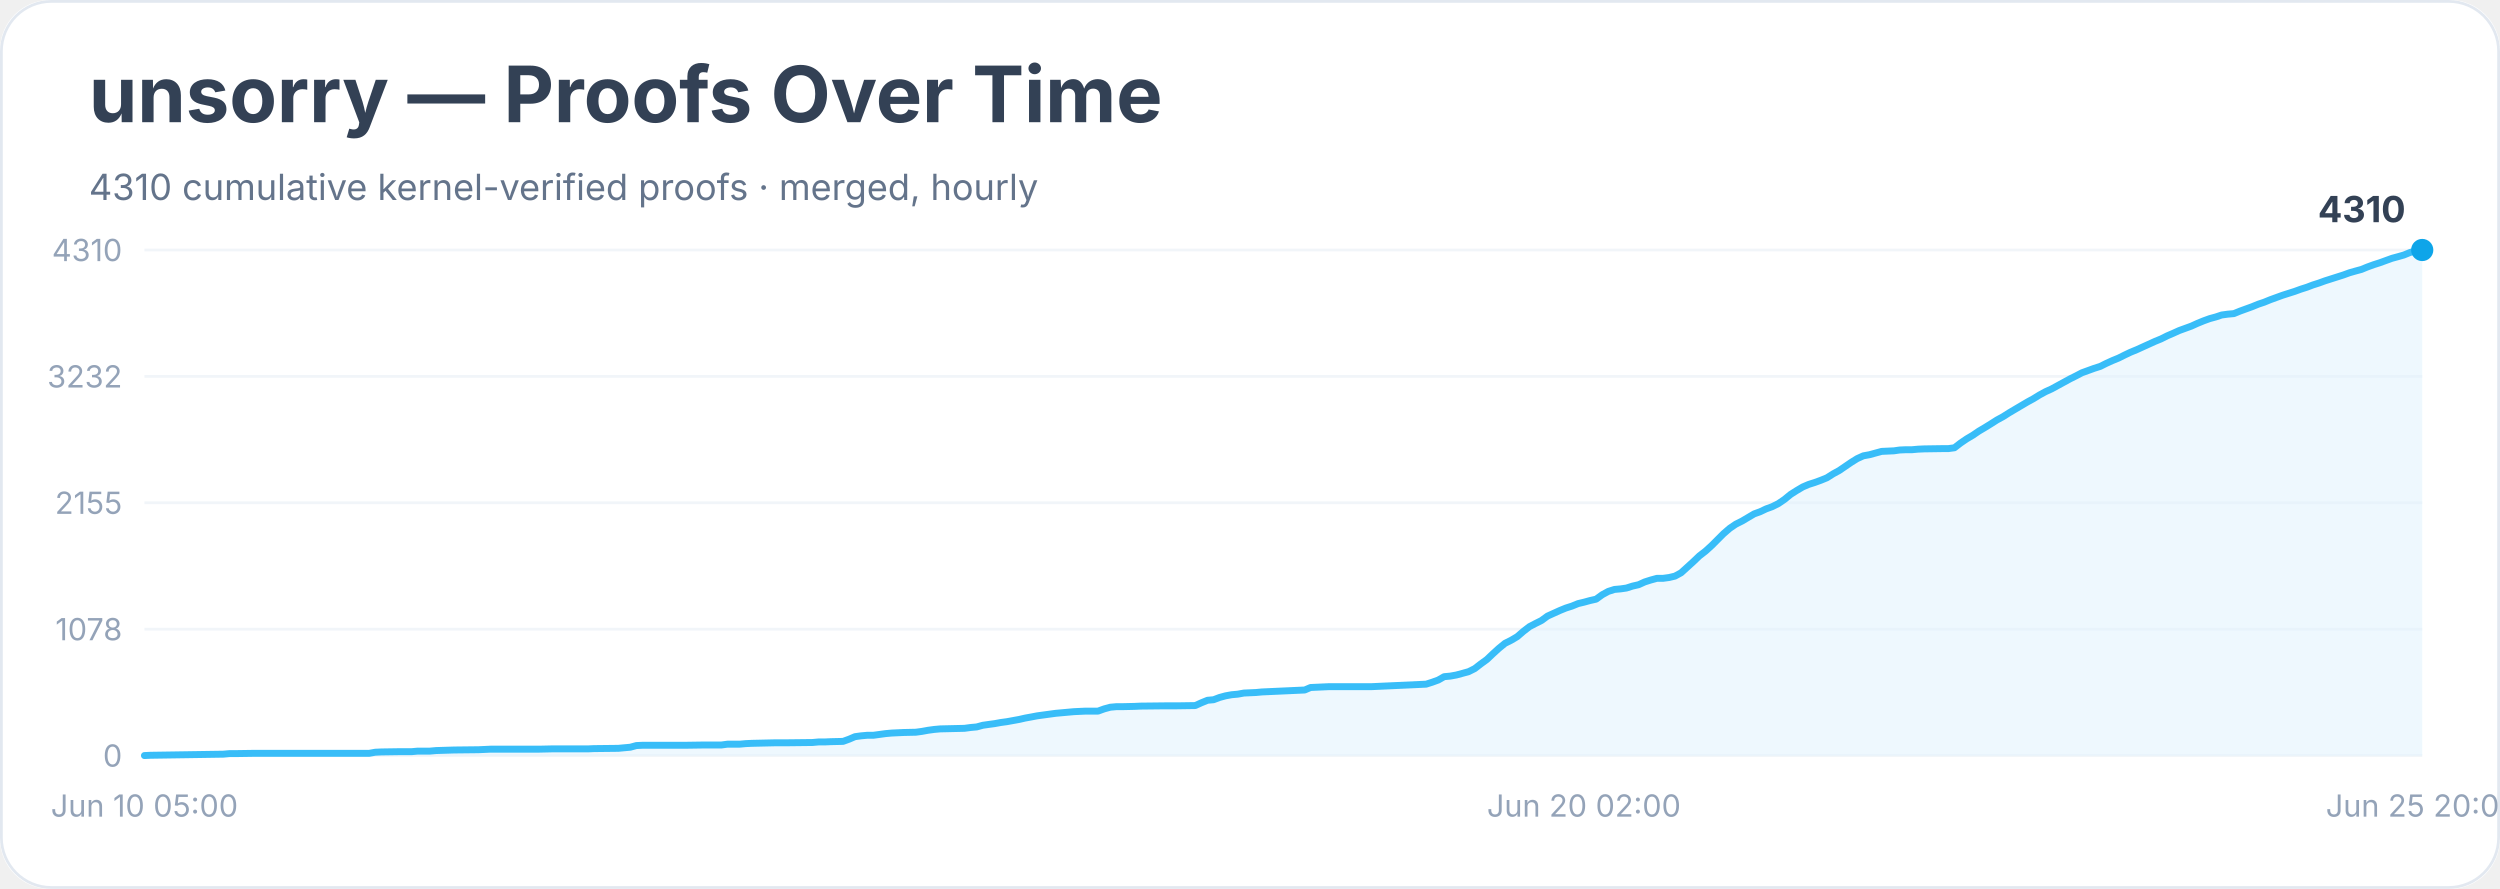
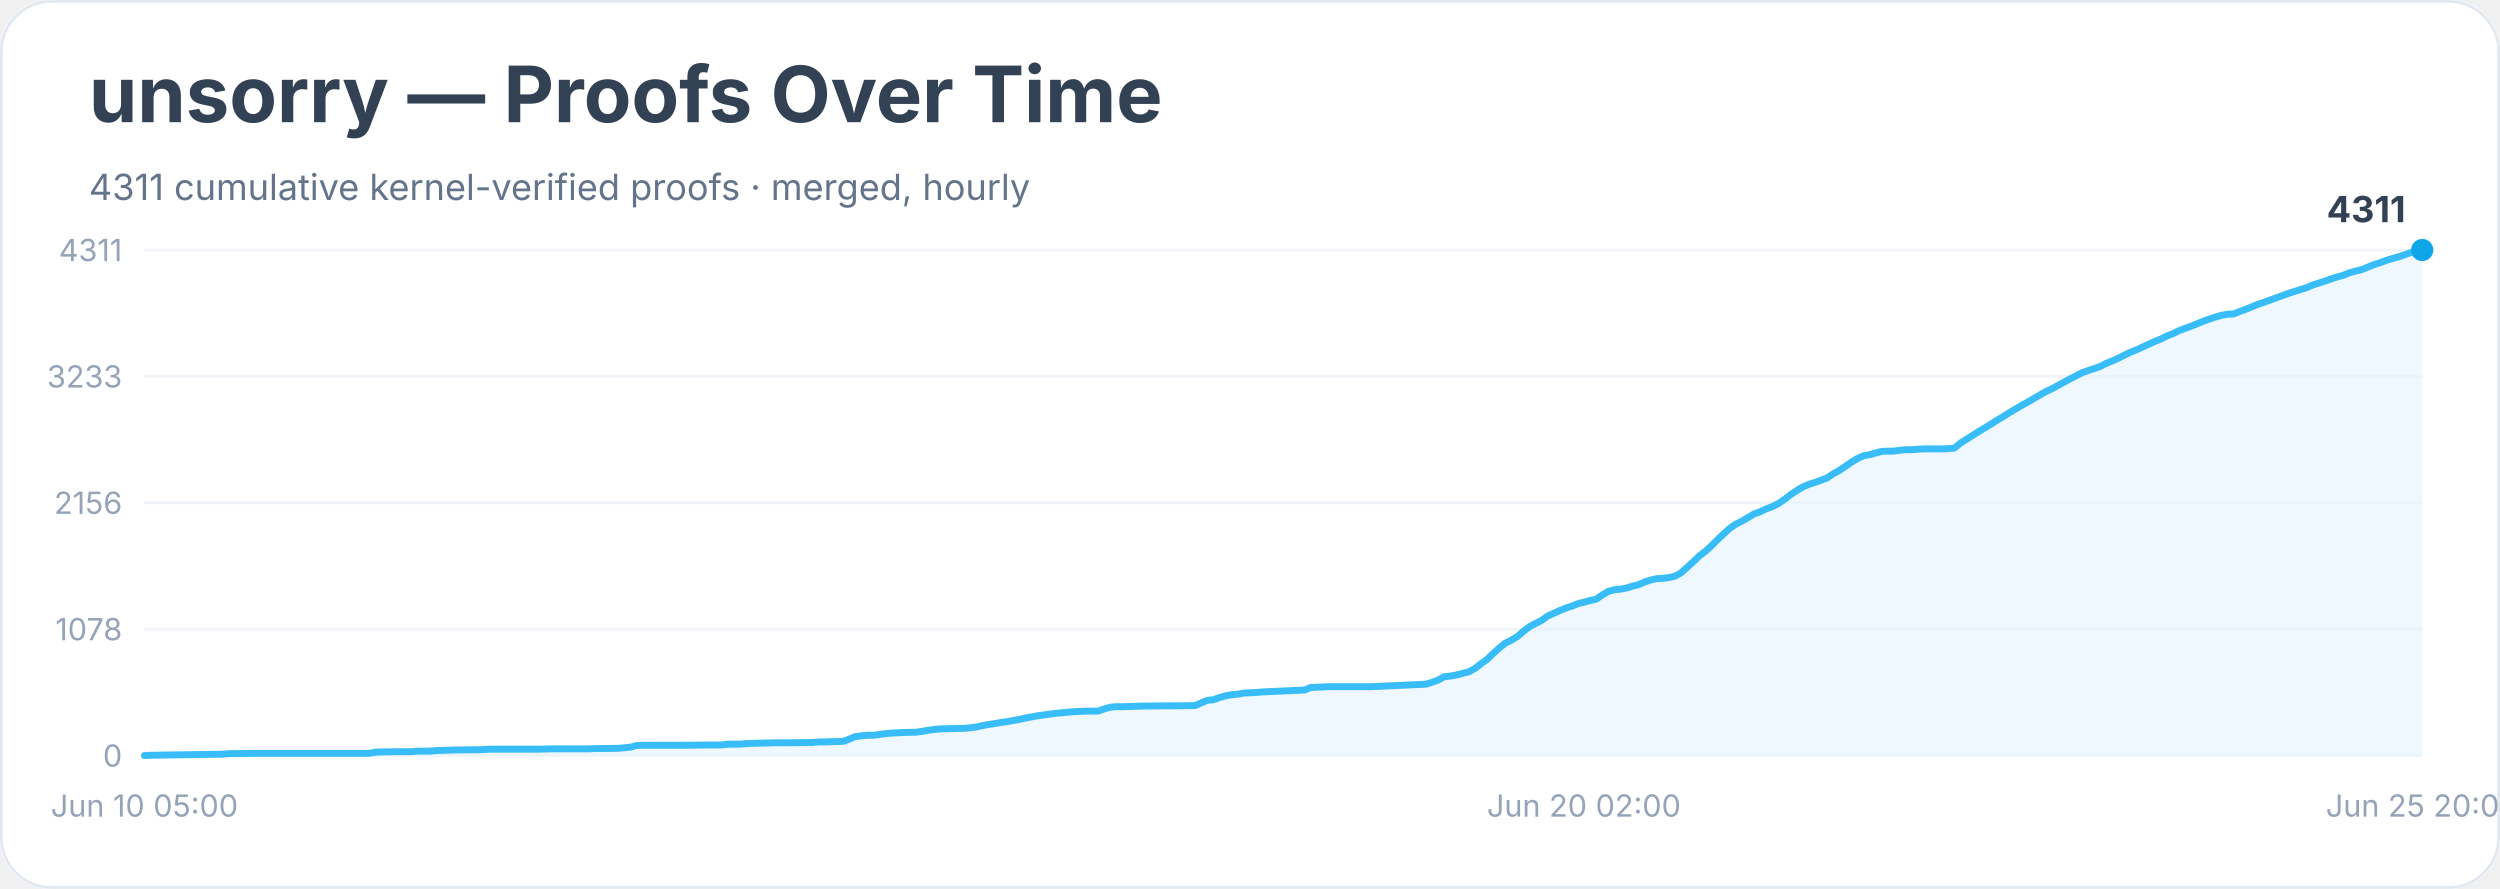
<svg xmlns="http://www.w3.org/2000/svg" width="900" height="320" viewBox="0 0 900 320" role="img" aria-labelledby="title desc">
  <rect width="900" height="100%" rx="18" fill="#ffffff" />
  <rect x="0.5" y="0.5" width="899" height="319" rx="18" fill="none" stroke="#e2e8f0" />
  <text x="32" y="44" font-family="Inter, system-ui, sans-serif" font-size="28" font-weight="700" fill="#334155">unsorry — Proofs Over Time</text>
-   <text x="32" y="72" font-family="Inter, system-ui, sans-serif" font-size="13" fill="#64748b">4310 cumulative kernel-verified proofs · merged, hourly</text>
+   <text x="32" y="72" font-family="Inter, system-ui, sans-serif" font-size="13" fill="#64748b">4311 cumulative kernel-verified proofs · merged, hourly</text>
  <line x1="52" y1="272.0" x2="872" y2="272.0" stroke="#f1f5f9" />
  <text x="44" y="276.0" text-anchor="end" font-family="Inter, system-ui, sans-serif" font-size="11" fill="#94a3b8">0</text>
  <line x1="52" y1="226.5" x2="872" y2="226.5" stroke="#f1f5f9" />
  <text x="44" y="230.5" text-anchor="end" font-family="Inter, system-ui, sans-serif" font-size="11" fill="#94a3b8">1078</text>
  <line x1="52" y1="181.0" x2="872" y2="181.0" stroke="#f1f5f9" />
-   <text x="44" y="185.0" text-anchor="end" font-family="Inter, system-ui, sans-serif" font-size="11" fill="#94a3b8">2155</text>
+   <text x="44" y="185.0" text-anchor="end" font-family="Inter, system-ui, sans-serif" font-size="11" fill="#94a3b8">2156</text>
  <line x1="52" y1="135.5" x2="872" y2="135.5" stroke="#f1f5f9" />
-   <text x="44" y="139.5" text-anchor="end" font-family="Inter, system-ui, sans-serif" font-size="11" fill="#94a3b8">3232</text>
+   <text x="44" y="139.5" text-anchor="end" font-family="Inter, system-ui, sans-serif" font-size="11" fill="#94a3b8">3233</text>
  <line x1="52" y1="90.0" x2="872" y2="90.0" stroke="#f1f5f9" />
-   <text x="44" y="94.0" text-anchor="end" font-family="Inter, system-ui, sans-serif" font-size="11" fill="#94a3b8">4310</text>
-   <polygon points="52.0,272.0 52.0,272.0 54.2,271.9 80.4,271.5 82.6,271.3 84.8,271.3 91.4,271.2 104.5,271.2 132.9,271.2 135.1,270.8 137.3,270.7 143.8,270.6 146.0,270.6 148.2,270.6 150.4,270.4 154.8,270.4 157.0,270.2 163.5,270.0 172.3,269.9 174.5,269.8 176.6,269.7 194.1,269.7 198.5,269.6 209.4,269.6 211.6,269.6 213.8,269.5 222.6,269.4 224.7,269.2 226.9,269.0 229.1,268.4 231.3,268.3 246.6,268.3 253.2,268.2 257.5,268.2 259.7,268.2 261.9,267.9 264.1,267.9 266.3,267.9 268.5,267.7 270.7,267.6 279.4,267.4 283.8,267.4 292.5,267.3 294.7,267.1 296.9,267.1 299.1,267.0 303.5,266.9 305.7,266.1 307.8,265.2 310.0,264.9 312.2,264.7 314.4,264.7 316.6,264.4 318.8,264.1 321.0,263.9 323.1,263.8 325.3,263.7 329.7,263.6 331.9,263.3 334.1,262.9 336.3,262.6 338.5,262.4 342.8,262.3 347.2,262.2 349.4,261.9 351.6,261.7 353.8,261.1 355.9,260.8 358.1,260.5 360.3,260.1 362.5,259.8 364.7,259.4 366.9,259.0 369.1,258.5 371.3,258.1 373.4,257.7 375.6,257.4 377.8,257.1 380.0,256.8 382.2,256.6 384.4,256.4 386.6,256.2 388.7,256.1 390.9,256.0 395.3,256.0 397.5,255.2 399.7,254.6 401.9,254.4 404.1,254.4 408.4,254.3 410.6,254.2 419.4,254.1 423.7,254.1 430.3,254.0 432.5,253.0 434.7,252.1 436.9,251.9 439.0,251.1 441.2,250.5 443.4,250.1 445.6,249.9 447.8,249.5 450.0,249.4 452.2,249.3 454.3,249.1 456.5,249.0 469.7,248.4 471.8,247.5 474.0,247.4 476.2,247.3 478.4,247.2 493.7,247.2 513.4,246.3 515.6,245.6 517.8,244.8 519.9,243.6 522.1,243.4 524.3,243.0 526.5,242.4 528.7,241.8 530.9,240.7 533.1,239.0 535.3,237.4 537.4,235.4 539.6,233.4 541.8,231.6 544.0,230.5 546.2,229.2 548.4,227.3 550.6,225.6 552.7,224.5 554.9,223.4 557.1,221.8 559.3,220.8 561.5,219.8 563.7,218.9 565.9,218.2 568.1,217.3 570.2,216.8 572.4,216.2 574.6,215.7 576.8,214.1 579.0,212.9 581.2,212.2 583.4,212.0 585.5,211.7 587.7,211.0 589.9,210.5 592.1,209.5 594.3,208.8 596.5,208.2 598.7,208.2 600.9,207.9 603.0,207.4 605.2,206.2 607.4,204.2 609.6,202.2 611.8,200.1 614.0,198.4 616.2,196.4 618.3,194.3 620.5,192.1 622.7,190.2 624.9,188.7 627.1,187.6 629.3,186.3 631.5,185.0 633.7,184.2 635.8,183.2 638.0,182.4 640.2,181.3 642.4,179.8 644.6,178.0 646.8,176.6 649.0,175.3 651.1,174.4 653.3,173.7 655.5,172.9 657.7,172.0 659.9,170.6 662.1,169.4 664.3,167.9 666.5,166.4 668.6,165.1 670.8,164.1 673.0,163.7 675.2,163.1 677.4,162.5 679.6,162.4 681.8,162.3 683.9,162.0 686.1,161.9 688.3,161.9 690.5,161.7 692.7,161.6 699.3,161.5 701.4,161.5 703.6,161.2 705.8,159.5 708.0,158.0 710.2,156.7 712.4,155.2 714.6,153.9 716.7,152.6 718.9,151.2 721.1,150.0 723.3,148.6 725.5,147.3 727.7,146.0 729.9,144.7 732.1,143.5 734.2,142.2 736.4,141.0 738.6,140.0 740.8,138.8 743.0,137.6 745.2,136.4 747.4,135.3 749.5,134.2 751.7,133.4 753.9,132.6 756.1,131.9 758.3,130.8 760.5,129.8 762.7,128.9 764.9,127.8 767.0,126.8 769.2,125.9 771.4,124.9 773.6,123.9 775.8,122.9 778.0,122.0 780.2,120.9 782.3,120.0 784.5,119.0 786.7,118.2 788.9,117.4 791.1,116.4 793.3,115.5 795.5,114.7 797.7,114.1 799.8,113.4 802.0,113.1 804.2,112.9 806.4,112.0 808.6,111.2 810.8,110.4 813.0,109.5 815.1,108.8 817.3,107.9 819.5,107.1 821.7,106.3 823.9,105.6 826.1,104.9 828.3,104.1 830.5,103.4 832.6,102.6 834.8,101.9 837.0,101.1 839.2,100.4 841.4,99.7 843.6,99.0 845.8,98.2 847.9,97.6 850.1,97.0 852.3,96.1 854.5,95.3 856.7,94.6 858.9,93.8 861.1,93.0 863.3,92.4 865.4,91.8 867.6,90.9 869.8,90.3 872.0,90.0 872.0,272.0" fill="#e0f2fe" opacity="0.55" />
-   <polyline points="52.0,272.0 54.2,271.9 80.4,271.5 82.6,271.3 84.8,271.3 91.4,271.2 104.5,271.2 132.9,271.2 135.1,270.8 137.3,270.7 143.8,270.6 146.0,270.6 148.2,270.6 150.4,270.4 154.8,270.4 157.0,270.2 163.5,270.0 172.3,269.9 174.5,269.8 176.6,269.7 194.1,269.7 198.5,269.6 209.4,269.6 211.6,269.6 213.8,269.5 222.6,269.4 224.7,269.2 226.9,269.0 229.1,268.4 231.3,268.3 246.6,268.3 253.2,268.2 257.5,268.2 259.7,268.2 261.9,267.9 264.1,267.9 266.3,267.9 268.5,267.7 270.7,267.6 279.4,267.4 283.8,267.4 292.5,267.3 294.7,267.1 296.9,267.1 299.1,267.0 303.5,266.9 305.7,266.1 307.8,265.2 310.0,264.9 312.2,264.7 314.4,264.7 316.6,264.4 318.8,264.1 321.0,263.9 323.1,263.8 325.3,263.7 329.7,263.6 331.9,263.3 334.1,262.9 336.3,262.6 338.5,262.4 342.8,262.3 347.2,262.2 349.4,261.9 351.6,261.7 353.8,261.1 355.9,260.8 358.1,260.5 360.3,260.1 362.5,259.8 364.7,259.4 366.9,259.0 369.1,258.5 371.3,258.1 373.4,257.7 375.6,257.4 377.8,257.1 380.0,256.8 382.2,256.6 384.4,256.4 386.6,256.2 388.7,256.1 390.9,256.0 395.3,256.0 397.5,255.2 399.7,254.6 401.9,254.4 404.1,254.4 408.4,254.3 410.6,254.2 419.4,254.1 423.7,254.1 430.3,254.0 432.5,253.0 434.7,252.1 436.9,251.9 439.0,251.1 441.2,250.5 443.4,250.1 445.6,249.9 447.8,249.5 450.0,249.4 452.2,249.3 454.3,249.1 456.5,249.0 469.7,248.4 471.8,247.5 474.0,247.4 476.2,247.3 478.4,247.2 493.7,247.2 513.4,246.3 515.6,245.6 517.8,244.8 519.9,243.6 522.1,243.4 524.3,243.0 526.5,242.4 528.7,241.8 530.9,240.7 533.1,239.0 535.3,237.4 537.4,235.4 539.6,233.4 541.8,231.6 544.0,230.5 546.2,229.2 548.4,227.3 550.6,225.6 552.7,224.5 554.9,223.4 557.1,221.8 559.3,220.8 561.5,219.8 563.7,218.9 565.9,218.2 568.1,217.3 570.2,216.8 572.4,216.2 574.6,215.7 576.8,214.1 579.0,212.9 581.2,212.2 583.4,212.0 585.5,211.7 587.7,211.0 589.9,210.5 592.1,209.5 594.3,208.8 596.5,208.2 598.7,208.2 600.9,207.9 603.0,207.4 605.2,206.2 607.4,204.2 609.6,202.2 611.8,200.1 614.0,198.4 616.2,196.4 618.3,194.3 620.5,192.1 622.7,190.2 624.9,188.7 627.1,187.6 629.3,186.3 631.5,185.0 633.7,184.2 635.8,183.2 638.0,182.4 640.2,181.3 642.4,179.8 644.6,178.0 646.8,176.6 649.0,175.3 651.1,174.4 653.3,173.7 655.5,172.9 657.7,172.0 659.9,170.6 662.1,169.4 664.3,167.9 666.5,166.4 668.6,165.1 670.8,164.1 673.0,163.7 675.2,163.1 677.4,162.5 679.6,162.4 681.8,162.3 683.9,162.0 686.1,161.9 688.3,161.9 690.5,161.7 692.7,161.6 699.3,161.5 701.4,161.5 703.6,161.2 705.8,159.5 708.0,158.0 710.2,156.7 712.4,155.2 714.6,153.9 716.7,152.6 718.9,151.2 721.1,150.0 723.3,148.6 725.5,147.3 727.7,146.0 729.9,144.7 732.1,143.5 734.2,142.2 736.4,141.0 738.6,140.0 740.8,138.8 743.0,137.6 745.2,136.4 747.4,135.3 749.5,134.2 751.7,133.4 753.9,132.6 756.1,131.9 758.3,130.8 760.5,129.8 762.7,128.9 764.9,127.8 767.0,126.8 769.2,125.9 771.4,124.9 773.6,123.9 775.8,122.9 778.0,122.0 780.2,120.9 782.3,120.0 784.5,119.0 786.7,118.2 788.9,117.4 791.1,116.4 793.3,115.5 795.5,114.7 797.7,114.1 799.8,113.4 802.0,113.1 804.2,112.9 806.4,112.0 808.6,111.2 810.8,110.4 813.0,109.5 815.1,108.8 817.3,107.9 819.5,107.1 821.7,106.3 823.9,105.6 826.1,104.9 828.3,104.1 830.5,103.4 832.6,102.6 834.8,101.9 837.0,101.1 839.2,100.4 841.4,99.7 843.6,99.0 845.8,98.2 847.9,97.6 850.1,97.0 852.3,96.1 854.5,95.3 856.7,94.6 858.9,93.8 861.1,93.0 863.3,92.4 865.4,91.8 867.6,90.9 869.8,90.3 872.0,90.0" fill="none" stroke="#38bdf8" stroke-width="2.5" stroke-linejoin="round" stroke-linecap="round" />
+   <text x="44" y="94.0" text-anchor="end" font-family="Inter, system-ui, sans-serif" font-size="11" fill="#94a3b8">4311</text>
+   <polygon points="52.0,272.0 52.0,272.0 54.2,271.9 80.4,271.5 82.6,271.3 84.8,271.3 91.4,271.2 104.5,271.2 132.9,271.2 135.1,270.8 137.3,270.7 143.8,270.6 146.0,270.6 148.2,270.6 150.4,270.4 154.8,270.4 157.0,270.2 163.5,270.0 172.3,269.9 174.5,269.8 176.6,269.7 194.1,269.7 198.5,269.6 209.4,269.6 211.6,269.6 213.8,269.5 222.6,269.4 224.7,269.2 226.9,269.0 229.1,268.4 231.3,268.3 246.6,268.3 253.2,268.2 257.5,268.2 259.7,268.2 261.9,267.9 264.1,267.9 266.3,267.9 268.5,267.7 270.7,267.6 279.4,267.4 283.8,267.4 292.5,267.3 294.7,267.1 296.9,267.1 299.1,267.0 303.5,266.9 305.7,266.1 307.8,265.2 310.0,264.9 312.2,264.7 314.4,264.7 316.6,264.4 318.8,264.1 321.0,263.9 323.1,263.8 325.3,263.7 329.7,263.6 331.9,263.3 334.1,262.9 336.3,262.6 338.5,262.4 342.8,262.3 347.2,262.2 349.4,262.0 351.6,261.7 353.8,261.2 355.9,260.8 358.1,260.5 360.3,260.1 362.5,259.8 364.7,259.4 366.9,259.0 369.1,258.5 371.3,258.1 373.4,257.7 375.6,257.4 377.8,257.1 380.0,256.8 382.2,256.6 384.4,256.4 386.6,256.2 388.7,256.1 390.9,256.0 395.3,256.0 397.5,255.2 399.7,254.6 401.9,254.4 404.1,254.4 408.4,254.3 410.6,254.2 419.4,254.1 423.7,254.1 430.3,254.0 432.5,253.0 434.7,252.1 436.9,251.9 439.0,251.1 441.2,250.5 443.4,250.1 445.6,249.9 447.8,249.5 450.0,249.4 452.2,249.3 454.3,249.1 456.5,249.0 469.7,248.4 471.8,247.5 474.0,247.4 476.2,247.3 478.4,247.2 493.7,247.2 513.4,246.3 515.6,245.6 517.8,244.8 519.9,243.6 522.1,243.4 524.3,243.0 526.5,242.4 528.7,241.9 530.9,240.7 533.1,239.0 535.3,237.4 537.4,235.4 539.6,233.4 541.8,231.6 544.0,230.5 546.2,229.2 548.4,227.3 550.6,225.6 552.7,224.5 554.9,223.4 557.1,221.8 559.3,220.8 561.5,219.8 563.7,218.9 565.9,218.2 568.1,217.3 570.2,216.8 572.4,216.2 574.6,215.7 576.8,214.2 579.0,212.9 581.2,212.3 583.4,212.1 585.5,211.7 587.7,211.0 589.9,210.5 592.1,209.5 594.3,208.8 596.5,208.3 598.7,208.2 600.9,207.9 603.0,207.4 605.2,206.2 607.4,204.2 609.6,202.2 611.8,200.1 614.0,198.4 616.2,196.4 618.3,194.3 620.5,192.2 622.7,190.2 624.9,188.7 627.1,187.6 629.3,186.3 631.5,185.0 633.7,184.2 635.8,183.2 638.0,182.4 640.2,181.3 642.4,179.8 644.6,178.1 646.8,176.6 649.0,175.3 651.1,174.4 653.3,173.7 655.5,172.9 657.7,172.1 659.9,170.6 662.1,169.4 664.3,167.9 666.5,166.4 668.6,165.1 670.8,164.1 673.0,163.7 675.2,163.1 677.4,162.5 679.6,162.4 681.8,162.4 683.9,162.1 686.1,161.9 688.3,161.9 690.5,161.7 692.7,161.6 699.3,161.6 701.4,161.5 703.6,161.3 705.8,159.5 708.0,158.1 710.2,156.7 712.4,155.3 714.6,154.0 716.7,152.7 718.9,151.3 721.1,150.0 723.3,148.6 725.5,147.3 727.7,146.0 729.9,144.8 732.1,143.5 734.2,142.3 736.4,141.0 738.6,140.0 740.8,138.8 743.0,137.6 745.2,136.4 747.4,135.3 749.5,134.2 751.7,133.4 753.9,132.7 756.1,131.9 758.3,130.8 760.5,129.9 762.7,128.9 764.9,127.8 767.0,126.8 769.2,125.9 771.4,124.9 773.6,123.9 775.8,122.9 778.0,122.0 780.2,120.9 782.3,120.1 784.5,119.0 786.7,118.2 788.9,117.4 791.1,116.5 793.3,115.6 795.5,114.8 797.7,114.1 799.8,113.5 802.0,113.1 804.2,113.0 806.4,112.1 808.6,111.3 810.8,110.4 813.0,109.5 815.1,108.8 817.3,108.0 819.5,107.2 821.7,106.4 823.9,105.6 826.1,104.9 828.3,104.2 830.5,103.5 832.6,102.6 834.8,101.9 837.0,101.2 839.2,100.4 841.4,99.7 843.6,99.1 845.8,98.2 847.9,97.6 850.1,97.1 852.3,96.2 854.5,95.3 856.7,94.6 858.9,93.8 861.1,93.1 863.3,92.5 865.4,91.8 867.6,91.0 869.8,90.4 872.0,90.0 872.0,272.0" fill="#e0f2fe" opacity="0.55" />
+   <polyline points="52.0,272.0 54.2,271.9 80.4,271.5 82.6,271.3 84.8,271.3 91.4,271.2 104.5,271.2 132.9,271.2 135.1,270.8 137.3,270.7 143.8,270.6 146.0,270.6 148.2,270.6 150.4,270.4 154.8,270.4 157.0,270.2 163.5,270.0 172.3,269.9 174.5,269.8 176.6,269.7 194.1,269.7 198.5,269.6 209.4,269.6 211.6,269.6 213.8,269.5 222.6,269.4 224.7,269.2 226.9,269.0 229.1,268.4 231.3,268.3 246.6,268.3 253.2,268.2 257.5,268.2 259.7,268.2 261.9,267.9 264.1,267.9 266.3,267.9 268.5,267.7 270.7,267.6 279.4,267.4 283.8,267.4 292.5,267.3 294.7,267.1 296.9,267.1 299.1,267.0 303.5,266.9 305.7,266.1 307.8,265.2 310.0,264.9 312.2,264.7 314.4,264.7 316.6,264.4 318.8,264.1 321.0,263.9 323.1,263.8 325.3,263.7 329.7,263.6 331.9,263.3 334.1,262.9 336.3,262.6 338.5,262.4 342.8,262.3 347.2,262.2 349.4,262.0 351.6,261.7 353.8,261.2 355.9,260.8 358.1,260.5 360.3,260.1 362.5,259.8 364.7,259.4 366.9,259.0 369.1,258.5 371.3,258.1 373.4,257.7 375.6,257.4 377.8,257.1 380.0,256.8 382.2,256.6 384.4,256.4 386.6,256.2 388.7,256.1 390.9,256.0 395.3,256.0 397.5,255.2 399.7,254.6 401.9,254.4 404.1,254.4 408.4,254.3 410.6,254.2 419.4,254.1 423.7,254.1 430.3,254.0 432.5,253.0 434.7,252.1 436.9,251.9 439.0,251.1 441.2,250.5 443.4,250.1 445.6,249.9 447.8,249.5 450.0,249.4 452.2,249.3 454.3,249.1 456.5,249.0 469.7,248.4 471.8,247.5 474.0,247.4 476.2,247.3 478.4,247.2 493.7,247.2 513.4,246.3 515.6,245.6 517.8,244.8 519.9,243.6 522.1,243.4 524.3,243.0 526.5,242.4 528.7,241.9 530.9,240.7 533.1,239.0 535.3,237.4 537.4,235.4 539.6,233.4 541.8,231.6 544.0,230.5 546.2,229.2 548.4,227.3 550.6,225.6 552.7,224.5 554.9,223.4 557.1,221.8 559.3,220.8 561.5,219.8 563.7,218.9 565.9,218.2 568.1,217.3 570.2,216.8 572.4,216.2 574.6,215.7 576.8,214.2 579.0,212.9 581.2,212.3 583.4,212.1 585.5,211.7 587.7,211.0 589.9,210.5 592.1,209.5 594.3,208.8 596.5,208.3 598.7,208.2 600.9,207.9 603.0,207.4 605.2,206.2 607.4,204.2 609.6,202.2 611.8,200.1 614.0,198.4 616.2,196.4 618.3,194.3 620.5,192.2 622.7,190.2 624.9,188.7 627.1,187.6 629.3,186.3 631.5,185.0 633.7,184.2 635.8,183.2 638.0,182.4 640.2,181.3 642.4,179.8 644.6,178.1 646.8,176.6 649.0,175.3 651.1,174.4 653.3,173.7 655.5,172.9 657.7,172.1 659.9,170.6 662.1,169.4 664.3,167.9 666.5,166.4 668.6,165.1 670.8,164.1 673.0,163.7 675.2,163.1 677.4,162.5 679.6,162.4 681.8,162.4 683.9,162.1 686.1,161.9 688.3,161.9 690.5,161.7 692.7,161.6 699.3,161.6 701.4,161.5 703.6,161.3 705.8,159.5 708.0,158.1 710.2,156.7 712.4,155.3 714.6,154.0 716.7,152.7 718.9,151.3 721.1,150.0 723.3,148.6 725.5,147.3 727.7,146.0 729.9,144.8 732.1,143.5 734.2,142.3 736.4,141.0 738.6,140.0 740.8,138.8 743.0,137.6 745.2,136.4 747.4,135.3 749.5,134.2 751.7,133.4 753.9,132.7 756.1,131.9 758.3,130.8 760.5,129.9 762.7,128.9 764.9,127.8 767.0,126.8 769.2,125.9 771.4,124.9 773.6,123.9 775.8,122.9 778.0,122.0 780.2,120.9 782.3,120.1 784.5,119.0 786.7,118.2 788.9,117.4 791.1,116.5 793.3,115.6 795.5,114.8 797.7,114.1 799.8,113.5 802.0,113.1 804.2,113.0 806.4,112.1 808.6,111.3 810.8,110.4 813.0,109.5 815.1,108.8 817.3,108.0 819.5,107.2 821.7,106.4 823.9,105.6 826.1,104.9 828.3,104.2 830.5,103.5 832.6,102.6 834.8,101.9 837.0,101.2 839.2,100.4 841.4,99.7 843.6,99.1 845.8,98.2 847.9,97.6 850.1,97.1 852.3,96.2 854.5,95.3 856.7,94.6 858.9,93.8 861.1,93.1 863.3,92.5 865.4,91.8 867.6,91.0 869.8,90.4 872.0,90.0" fill="none" stroke="#38bdf8" stroke-width="2.5" stroke-linejoin="round" stroke-linecap="round" />
  <circle cx="872.0" cy="90.0" r="4" fill="#0ea5e9" />
-   <text x="866.0" y="80.0" text-anchor="end" font-family="Inter, system-ui, sans-serif" font-size="13" font-weight="700" fill="#334155">4310</text>
+   <text x="866.0" y="80.0" text-anchor="end" font-family="Inter, system-ui, sans-serif" font-size="13" font-weight="700" fill="#334155">4311</text>
  <text x="52.0" y="294" text-anchor="middle" font-family="Inter, system-ui, sans-serif" font-size="11" fill="#94a3b8">Jun 10 05:00</text>
  <text x="570.2" y="294" text-anchor="middle" font-family="Inter, system-ui, sans-serif" font-size="11" fill="#94a3b8">Jun 20 02:00</text>
  <text x="872.0" y="294" text-anchor="middle" font-family="Inter, system-ui, sans-serif" font-size="11" fill="#94a3b8">Jun 25 20:00</text>
</svg>
